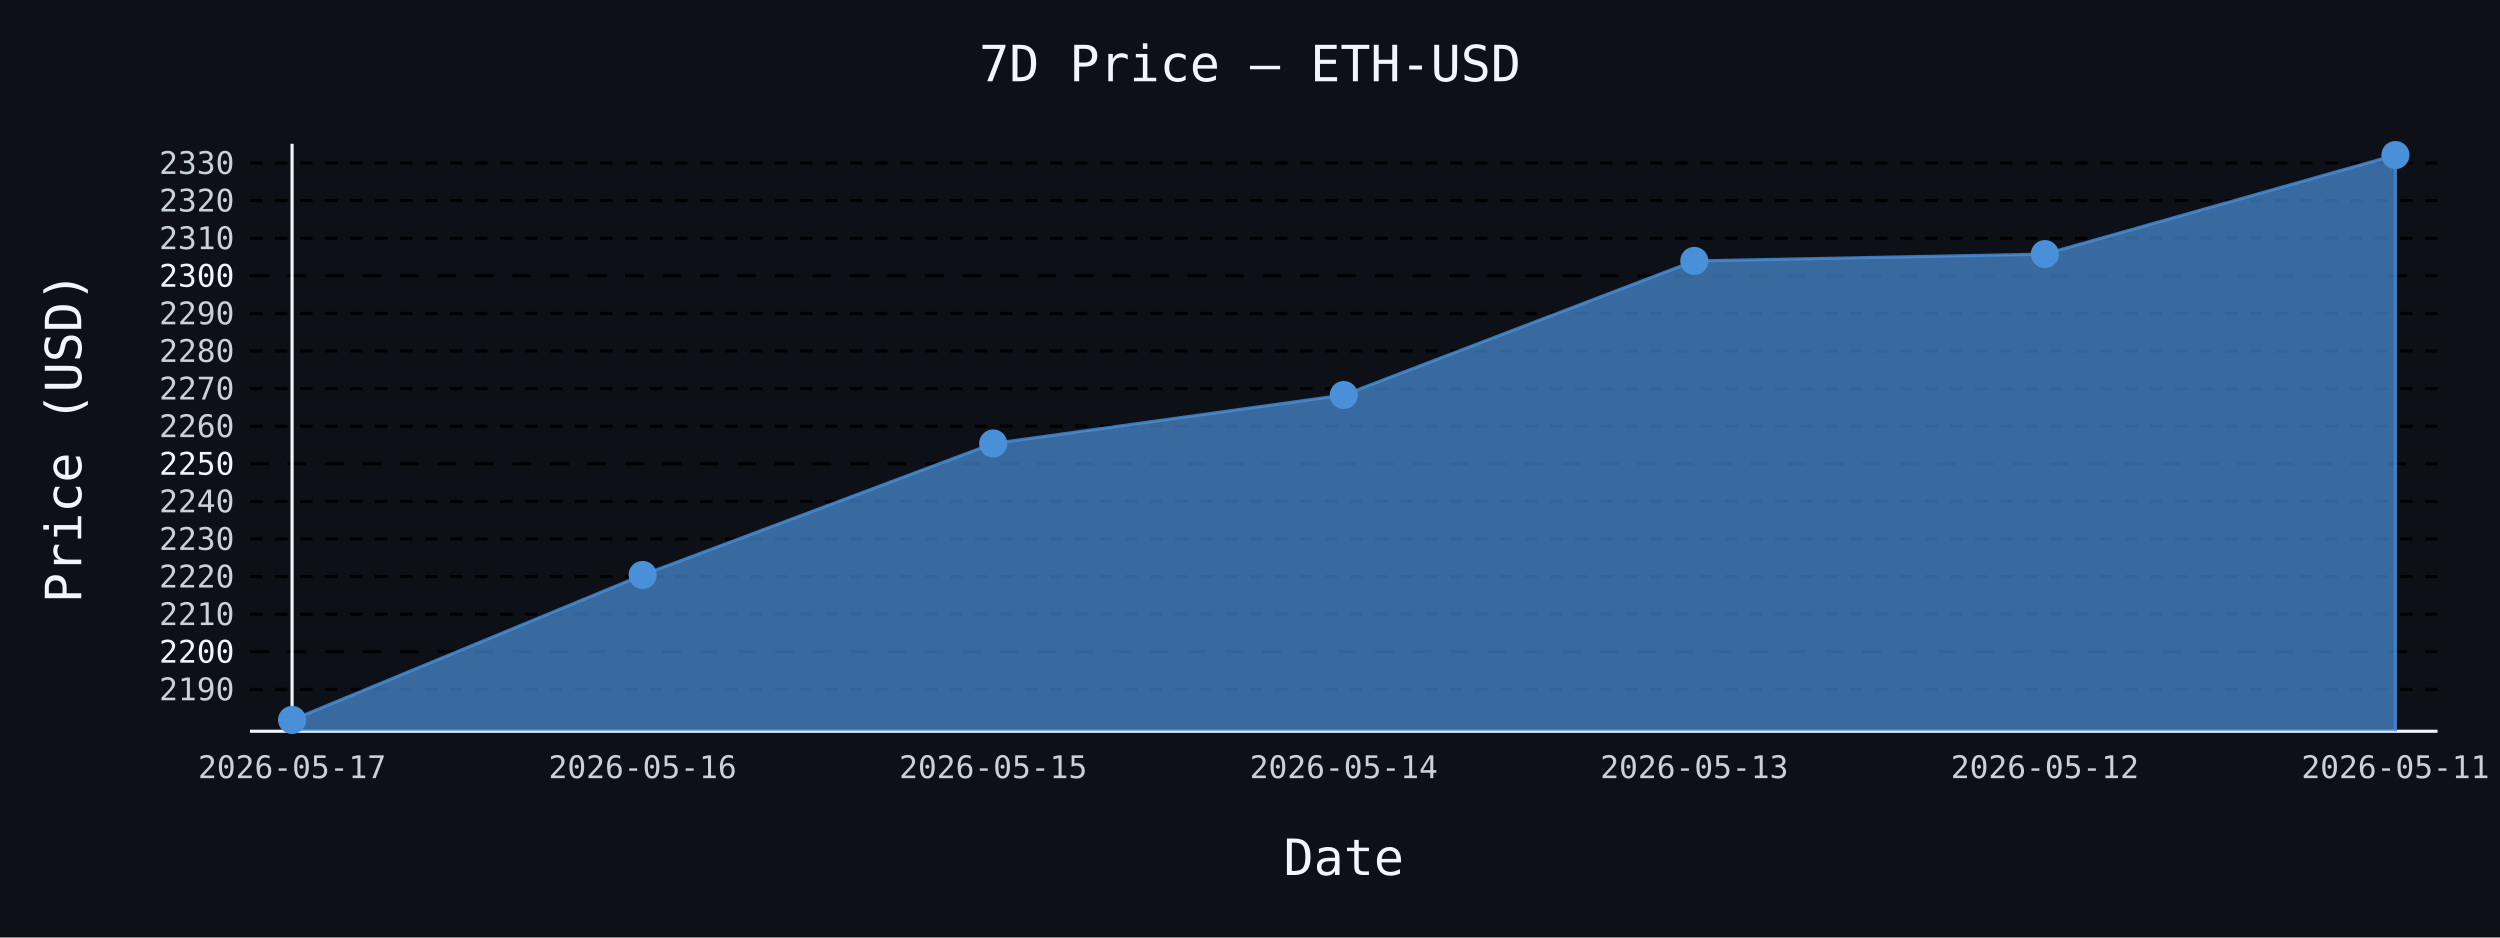
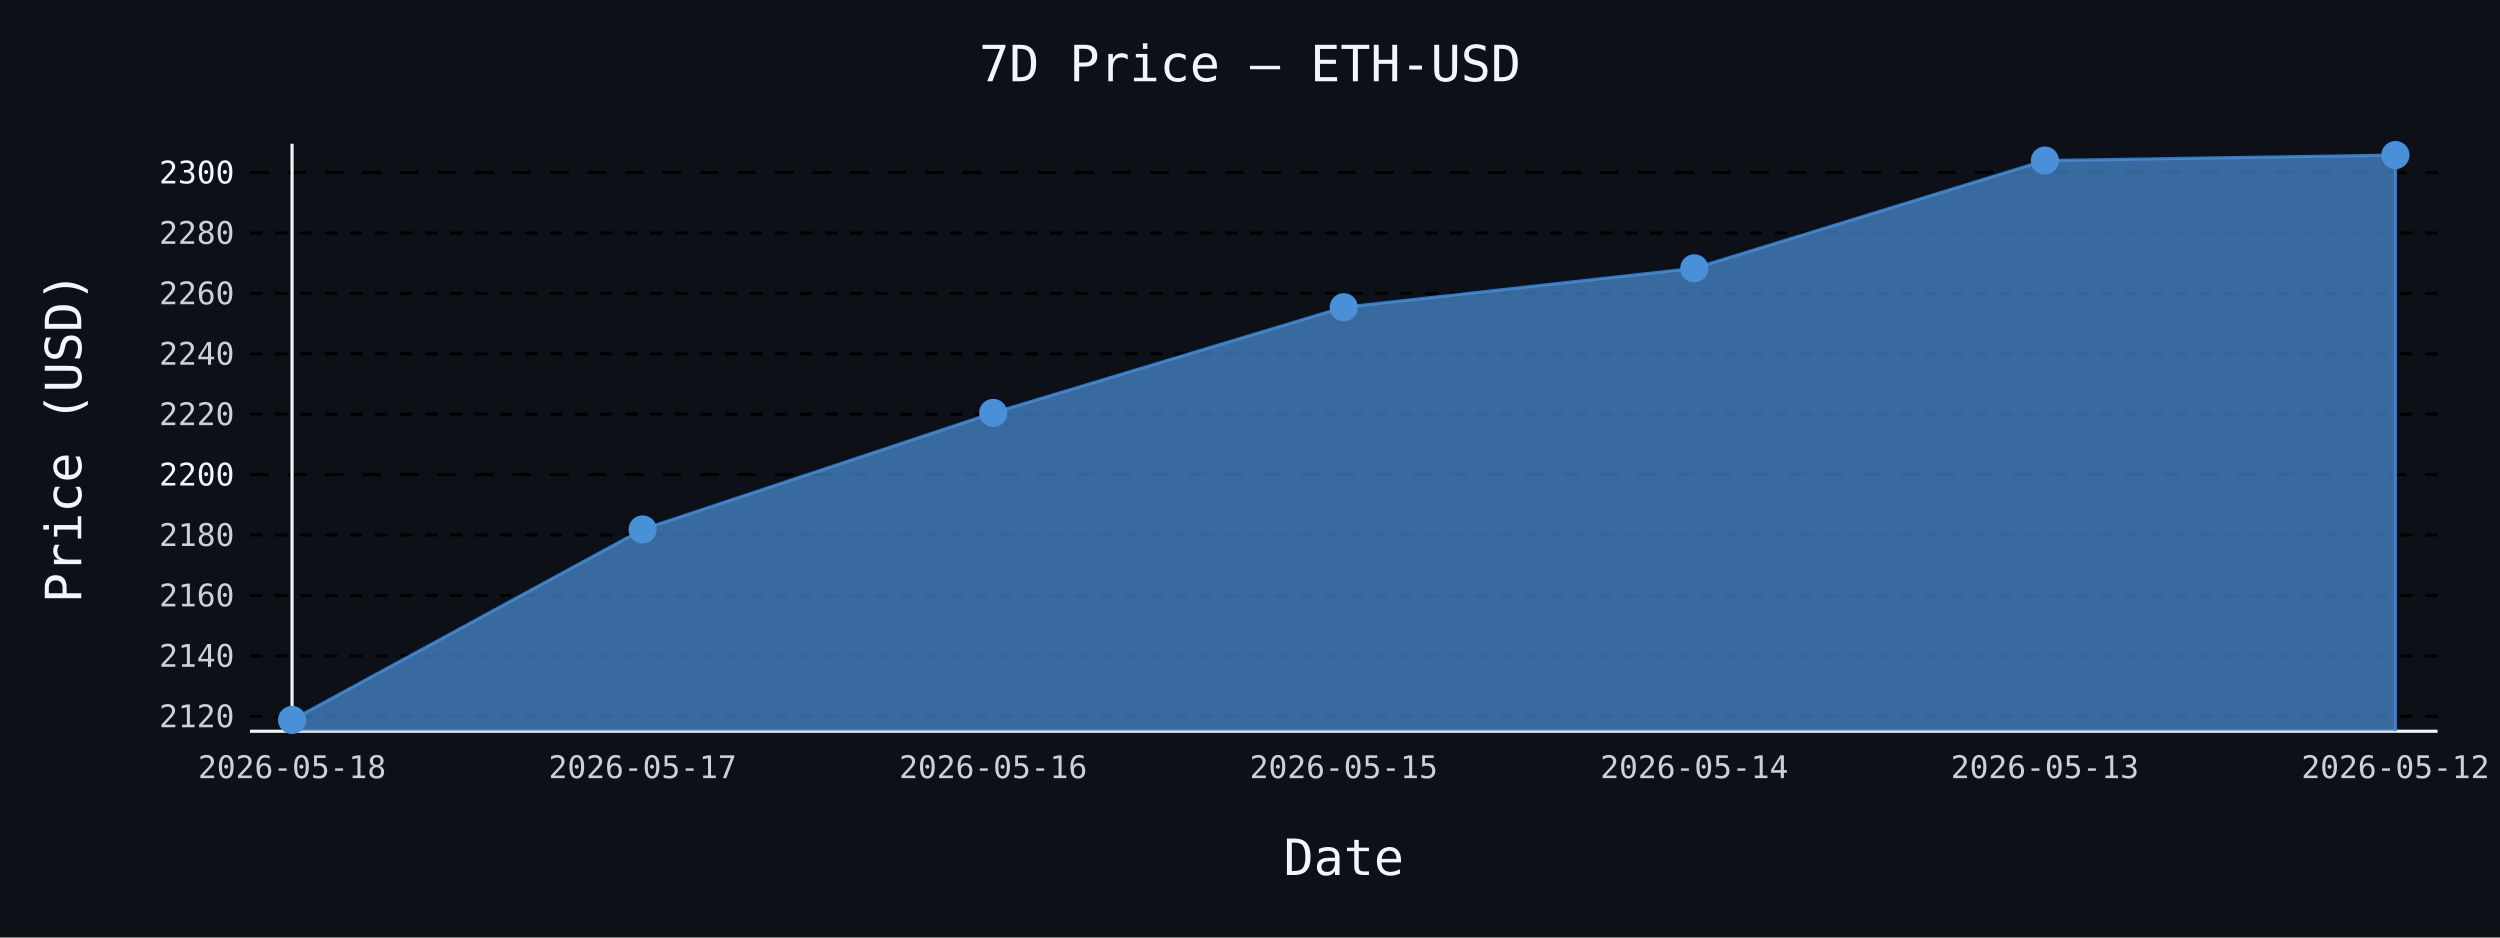
- <svg xmlns="http://www.w3.org/2000/svg" id="chart-d9e9635b-77a2-4ca2-a69c-860c7e0adbfb" class="pygal-chart" viewBox="0 0 800 300">
+ <svg xmlns="http://www.w3.org/2000/svg" id="chart-40a1890d-bde5-483f-9359-7656dca429fa" class="pygal-chart" viewBox="0 0 800 300">
  <defs>
-     <style type="text/css">#chart-d9e9635b-77a2-4ca2-a69c-860c7e0adbfb{-webkit-user-select:none;-webkit-font-smoothing:antialiased;font-family:monospace}#chart-d9e9635b-77a2-4ca2-a69c-860c7e0adbfb .title{font-family:monospace;font-size:16px}#chart-d9e9635b-77a2-4ca2-a69c-860c7e0adbfb .legends .legend text{font-family:monospace;font-size:14px}#chart-d9e9635b-77a2-4ca2-a69c-860c7e0adbfb .axis text{font-family:monospace;font-size:10px}#chart-d9e9635b-77a2-4ca2-a69c-860c7e0adbfb .axis text.major{font-family:monospace;font-size:10px}#chart-d9e9635b-77a2-4ca2-a69c-860c7e0adbfb .text-overlay text.value{font-family:monospace;font-size:16px}#chart-d9e9635b-77a2-4ca2-a69c-860c7e0adbfb .text-overlay text.label{font-family:monospace;font-size:10px}#chart-d9e9635b-77a2-4ca2-a69c-860c7e0adbfb .tooltip{font-family:monospace;font-size:14px}#chart-d9e9635b-77a2-4ca2-a69c-860c7e0adbfb text.no_data{font-family:monospace;font-size:64px}
- #chart-d9e9635b-77a2-4ca2-a69c-860c7e0adbfb{background-color:#0d1117}#chart-d9e9635b-77a2-4ca2-a69c-860c7e0adbfb path,#chart-d9e9635b-77a2-4ca2-a69c-860c7e0adbfb line,#chart-d9e9635b-77a2-4ca2-a69c-860c7e0adbfb rect,#chart-d9e9635b-77a2-4ca2-a69c-860c7e0adbfb circle{-webkit-transition:150ms;-moz-transition:150ms;transition:150ms}#chart-d9e9635b-77a2-4ca2-a69c-860c7e0adbfb .graph &gt; .background{fill:#0d1117}#chart-d9e9635b-77a2-4ca2-a69c-860c7e0adbfb .plot &gt; .background{fill:#0d1117}#chart-d9e9635b-77a2-4ca2-a69c-860c7e0adbfb .graph{fill:#c9d1d9}#chart-d9e9635b-77a2-4ca2-a69c-860c7e0adbfb text.no_data{fill:#f0f6fc}#chart-d9e9635b-77a2-4ca2-a69c-860c7e0adbfb .title{fill:#f0f6fc}#chart-d9e9635b-77a2-4ca2-a69c-860c7e0adbfb .legends .legend text{fill:#c9d1d9}#chart-d9e9635b-77a2-4ca2-a69c-860c7e0adbfb .legends .legend:hover text{fill:#f0f6fc}#chart-d9e9635b-77a2-4ca2-a69c-860c7e0adbfb .axis .line{stroke:#f0f6fc}#chart-d9e9635b-77a2-4ca2-a69c-860c7e0adbfb .axis .guide.line{stroke:#8b949e}#chart-d9e9635b-77a2-4ca2-a69c-860c7e0adbfb .axis .major.line{stroke:#c9d1d9}#chart-d9e9635b-77a2-4ca2-a69c-860c7e0adbfb .axis text.major{fill:#f0f6fc}#chart-d9e9635b-77a2-4ca2-a69c-860c7e0adbfb .axis.y .guides:hover .guide.line,#chart-d9e9635b-77a2-4ca2-a69c-860c7e0adbfb .line-graph .axis.x .guides:hover .guide.line,#chart-d9e9635b-77a2-4ca2-a69c-860c7e0adbfb .stackedline-graph .axis.x .guides:hover .guide.line,#chart-d9e9635b-77a2-4ca2-a69c-860c7e0adbfb .xy-graph .axis.x .guides:hover .guide.line{stroke:#f0f6fc}#chart-d9e9635b-77a2-4ca2-a69c-860c7e0adbfb .axis .guides:hover text{fill:#f0f6fc}#chart-d9e9635b-77a2-4ca2-a69c-860c7e0adbfb .reactive{fill-opacity:.7;stroke-opacity:.8;stroke-width:1}#chart-d9e9635b-77a2-4ca2-a69c-860c7e0adbfb .ci{stroke:#c9d1d9}#chart-d9e9635b-77a2-4ca2-a69c-860c7e0adbfb .reactive.active,#chart-d9e9635b-77a2-4ca2-a69c-860c7e0adbfb .active .reactive{fill-opacity:.8;stroke-opacity:.9;stroke-width:4}#chart-d9e9635b-77a2-4ca2-a69c-860c7e0adbfb .ci .reactive.active{stroke-width:1.5}#chart-d9e9635b-77a2-4ca2-a69c-860c7e0adbfb .series text{fill:#f0f6fc}#chart-d9e9635b-77a2-4ca2-a69c-860c7e0adbfb .tooltip rect{fill:#0d1117;stroke:#f0f6fc;-webkit-transition:opacity 150ms;-moz-transition:opacity 150ms;transition:opacity 150ms}#chart-d9e9635b-77a2-4ca2-a69c-860c7e0adbfb .tooltip .label{fill:#c9d1d9}#chart-d9e9635b-77a2-4ca2-a69c-860c7e0adbfb .tooltip .label{fill:#c9d1d9}#chart-d9e9635b-77a2-4ca2-a69c-860c7e0adbfb .tooltip .legend{font-size:.8em;fill:#8b949e}#chart-d9e9635b-77a2-4ca2-a69c-860c7e0adbfb .tooltip .x_label{font-size:.6em;fill:#f0f6fc}#chart-d9e9635b-77a2-4ca2-a69c-860c7e0adbfb .tooltip .xlink{font-size:.5em;text-decoration:underline}#chart-d9e9635b-77a2-4ca2-a69c-860c7e0adbfb .tooltip .value{font-size:1.5em}#chart-d9e9635b-77a2-4ca2-a69c-860c7e0adbfb .bound{font-size:.5em}#chart-d9e9635b-77a2-4ca2-a69c-860c7e0adbfb .max-value{font-size:.75em;fill:#8b949e}#chart-d9e9635b-77a2-4ca2-a69c-860c7e0adbfb .map-element{fill:#0d1117;stroke:#8b949e !important}#chart-d9e9635b-77a2-4ca2-a69c-860c7e0adbfb .map-element .reactive{fill-opacity:inherit;stroke-opacity:inherit}#chart-d9e9635b-77a2-4ca2-a69c-860c7e0adbfb .color-0,#chart-d9e9635b-77a2-4ca2-a69c-860c7e0adbfb .color-0 a:visited{stroke:#4a90d9;fill:#4a90d9}#chart-d9e9635b-77a2-4ca2-a69c-860c7e0adbfb .text-overlay .color-0 text{fill:black}
- #chart-d9e9635b-77a2-4ca2-a69c-860c7e0adbfb text.no_data{text-anchor:middle}#chart-d9e9635b-77a2-4ca2-a69c-860c7e0adbfb .guide.line{fill:none}#chart-d9e9635b-77a2-4ca2-a69c-860c7e0adbfb .centered{text-anchor:middle}#chart-d9e9635b-77a2-4ca2-a69c-860c7e0adbfb .title{text-anchor:middle}#chart-d9e9635b-77a2-4ca2-a69c-860c7e0adbfb .legends .legend text{fill-opacity:1}#chart-d9e9635b-77a2-4ca2-a69c-860c7e0adbfb .axis.x text{text-anchor:middle}#chart-d9e9635b-77a2-4ca2-a69c-860c7e0adbfb .axis.x:not(.web) text[transform]{text-anchor:start}#chart-d9e9635b-77a2-4ca2-a69c-860c7e0adbfb .axis.x:not(.web) text[transform].backwards{text-anchor:end}#chart-d9e9635b-77a2-4ca2-a69c-860c7e0adbfb .axis.y text{text-anchor:end}#chart-d9e9635b-77a2-4ca2-a69c-860c7e0adbfb .axis.y text[transform].backwards{text-anchor:start}#chart-d9e9635b-77a2-4ca2-a69c-860c7e0adbfb .axis.y2 text{text-anchor:start}#chart-d9e9635b-77a2-4ca2-a69c-860c7e0adbfb .axis.y2 text[transform].backwards{text-anchor:end}#chart-d9e9635b-77a2-4ca2-a69c-860c7e0adbfb .axis .guide.line{stroke-dasharray:4,4;stroke:black}#chart-d9e9635b-77a2-4ca2-a69c-860c7e0adbfb .axis .major.guide.line{stroke-dasharray:6,6;stroke:black}#chart-d9e9635b-77a2-4ca2-a69c-860c7e0adbfb .horizontal .axis.y .guide.line,#chart-d9e9635b-77a2-4ca2-a69c-860c7e0adbfb .horizontal .axis.y2 .guide.line,#chart-d9e9635b-77a2-4ca2-a69c-860c7e0adbfb .vertical .axis.x .guide.line{opacity:0}#chart-d9e9635b-77a2-4ca2-a69c-860c7e0adbfb .horizontal .axis.always_show .guide.line,#chart-d9e9635b-77a2-4ca2-a69c-860c7e0adbfb .vertical .axis.always_show .guide.line{opacity:1 !important}#chart-d9e9635b-77a2-4ca2-a69c-860c7e0adbfb .axis.y .guides:hover .guide.line,#chart-d9e9635b-77a2-4ca2-a69c-860c7e0adbfb .axis.y2 .guides:hover .guide.line,#chart-d9e9635b-77a2-4ca2-a69c-860c7e0adbfb .axis.x .guides:hover .guide.line{opacity:1}#chart-d9e9635b-77a2-4ca2-a69c-860c7e0adbfb .axis .guides:hover text{opacity:1}#chart-d9e9635b-77a2-4ca2-a69c-860c7e0adbfb .nofill{fill:none}#chart-d9e9635b-77a2-4ca2-a69c-860c7e0adbfb .subtle-fill{fill-opacity:.2}#chart-d9e9635b-77a2-4ca2-a69c-860c7e0adbfb .dot{stroke-width:1px;fill-opacity:1;stroke-opacity:1}#chart-d9e9635b-77a2-4ca2-a69c-860c7e0adbfb .dot.active{stroke-width:5px}#chart-d9e9635b-77a2-4ca2-a69c-860c7e0adbfb .dot.negative{fill:transparent}#chart-d9e9635b-77a2-4ca2-a69c-860c7e0adbfb text,#chart-d9e9635b-77a2-4ca2-a69c-860c7e0adbfb tspan{stroke:none !important}#chart-d9e9635b-77a2-4ca2-a69c-860c7e0adbfb .series text.active{opacity:1}#chart-d9e9635b-77a2-4ca2-a69c-860c7e0adbfb .tooltip rect{fill-opacity:.95;stroke-width:.5}#chart-d9e9635b-77a2-4ca2-a69c-860c7e0adbfb .tooltip text{fill-opacity:1}#chart-d9e9635b-77a2-4ca2-a69c-860c7e0adbfb .showable{visibility:hidden}#chart-d9e9635b-77a2-4ca2-a69c-860c7e0adbfb .showable.shown{visibility:visible}#chart-d9e9635b-77a2-4ca2-a69c-860c7e0adbfb .gauge-background{fill:rgba(229,229,229,1);stroke:none}#chart-d9e9635b-77a2-4ca2-a69c-860c7e0adbfb .bg-lines{stroke:#0d1117;stroke-width:2px}</style>
+     <style type="text/css">#chart-40a1890d-bde5-483f-9359-7656dca429fa{-webkit-user-select:none;-webkit-font-smoothing:antialiased;font-family:monospace}#chart-40a1890d-bde5-483f-9359-7656dca429fa .title{font-family:monospace;font-size:16px}#chart-40a1890d-bde5-483f-9359-7656dca429fa .legends .legend text{font-family:monospace;font-size:14px}#chart-40a1890d-bde5-483f-9359-7656dca429fa .axis text{font-family:monospace;font-size:10px}#chart-40a1890d-bde5-483f-9359-7656dca429fa .axis text.major{font-family:monospace;font-size:10px}#chart-40a1890d-bde5-483f-9359-7656dca429fa .text-overlay text.value{font-family:monospace;font-size:16px}#chart-40a1890d-bde5-483f-9359-7656dca429fa .text-overlay text.label{font-family:monospace;font-size:10px}#chart-40a1890d-bde5-483f-9359-7656dca429fa .tooltip{font-family:monospace;font-size:14px}#chart-40a1890d-bde5-483f-9359-7656dca429fa text.no_data{font-family:monospace;font-size:64px}
+ #chart-40a1890d-bde5-483f-9359-7656dca429fa{background-color:#0d1117}#chart-40a1890d-bde5-483f-9359-7656dca429fa path,#chart-40a1890d-bde5-483f-9359-7656dca429fa line,#chart-40a1890d-bde5-483f-9359-7656dca429fa rect,#chart-40a1890d-bde5-483f-9359-7656dca429fa circle{-webkit-transition:150ms;-moz-transition:150ms;transition:150ms}#chart-40a1890d-bde5-483f-9359-7656dca429fa .graph &gt; .background{fill:#0d1117}#chart-40a1890d-bde5-483f-9359-7656dca429fa .plot &gt; .background{fill:#0d1117}#chart-40a1890d-bde5-483f-9359-7656dca429fa .graph{fill:#c9d1d9}#chart-40a1890d-bde5-483f-9359-7656dca429fa text.no_data{fill:#f0f6fc}#chart-40a1890d-bde5-483f-9359-7656dca429fa .title{fill:#f0f6fc}#chart-40a1890d-bde5-483f-9359-7656dca429fa .legends .legend text{fill:#c9d1d9}#chart-40a1890d-bde5-483f-9359-7656dca429fa .legends .legend:hover text{fill:#f0f6fc}#chart-40a1890d-bde5-483f-9359-7656dca429fa .axis .line{stroke:#f0f6fc}#chart-40a1890d-bde5-483f-9359-7656dca429fa .axis .guide.line{stroke:#8b949e}#chart-40a1890d-bde5-483f-9359-7656dca429fa .axis .major.line{stroke:#c9d1d9}#chart-40a1890d-bde5-483f-9359-7656dca429fa .axis text.major{fill:#f0f6fc}#chart-40a1890d-bde5-483f-9359-7656dca429fa .axis.y .guides:hover .guide.line,#chart-40a1890d-bde5-483f-9359-7656dca429fa .line-graph .axis.x .guides:hover .guide.line,#chart-40a1890d-bde5-483f-9359-7656dca429fa .stackedline-graph .axis.x .guides:hover .guide.line,#chart-40a1890d-bde5-483f-9359-7656dca429fa .xy-graph .axis.x .guides:hover .guide.line{stroke:#f0f6fc}#chart-40a1890d-bde5-483f-9359-7656dca429fa .axis .guides:hover text{fill:#f0f6fc}#chart-40a1890d-bde5-483f-9359-7656dca429fa .reactive{fill-opacity:.7;stroke-opacity:.8;stroke-width:1}#chart-40a1890d-bde5-483f-9359-7656dca429fa .ci{stroke:#c9d1d9}#chart-40a1890d-bde5-483f-9359-7656dca429fa .reactive.active,#chart-40a1890d-bde5-483f-9359-7656dca429fa .active .reactive{fill-opacity:.8;stroke-opacity:.9;stroke-width:4}#chart-40a1890d-bde5-483f-9359-7656dca429fa .ci .reactive.active{stroke-width:1.5}#chart-40a1890d-bde5-483f-9359-7656dca429fa .series text{fill:#f0f6fc}#chart-40a1890d-bde5-483f-9359-7656dca429fa .tooltip rect{fill:#0d1117;stroke:#f0f6fc;-webkit-transition:opacity 150ms;-moz-transition:opacity 150ms;transition:opacity 150ms}#chart-40a1890d-bde5-483f-9359-7656dca429fa .tooltip .label{fill:#c9d1d9}#chart-40a1890d-bde5-483f-9359-7656dca429fa .tooltip .label{fill:#c9d1d9}#chart-40a1890d-bde5-483f-9359-7656dca429fa .tooltip .legend{font-size:.8em;fill:#8b949e}#chart-40a1890d-bde5-483f-9359-7656dca429fa .tooltip .x_label{font-size:.6em;fill:#f0f6fc}#chart-40a1890d-bde5-483f-9359-7656dca429fa .tooltip .xlink{font-size:.5em;text-decoration:underline}#chart-40a1890d-bde5-483f-9359-7656dca429fa .tooltip .value{font-size:1.5em}#chart-40a1890d-bde5-483f-9359-7656dca429fa .bound{font-size:.5em}#chart-40a1890d-bde5-483f-9359-7656dca429fa .max-value{font-size:.75em;fill:#8b949e}#chart-40a1890d-bde5-483f-9359-7656dca429fa .map-element{fill:#0d1117;stroke:#8b949e !important}#chart-40a1890d-bde5-483f-9359-7656dca429fa .map-element .reactive{fill-opacity:inherit;stroke-opacity:inherit}#chart-40a1890d-bde5-483f-9359-7656dca429fa .color-0,#chart-40a1890d-bde5-483f-9359-7656dca429fa .color-0 a:visited{stroke:#4a90d9;fill:#4a90d9}#chart-40a1890d-bde5-483f-9359-7656dca429fa .text-overlay .color-0 text{fill:black}
+ #chart-40a1890d-bde5-483f-9359-7656dca429fa text.no_data{text-anchor:middle}#chart-40a1890d-bde5-483f-9359-7656dca429fa .guide.line{fill:none}#chart-40a1890d-bde5-483f-9359-7656dca429fa .centered{text-anchor:middle}#chart-40a1890d-bde5-483f-9359-7656dca429fa .title{text-anchor:middle}#chart-40a1890d-bde5-483f-9359-7656dca429fa .legends .legend text{fill-opacity:1}#chart-40a1890d-bde5-483f-9359-7656dca429fa .axis.x text{text-anchor:middle}#chart-40a1890d-bde5-483f-9359-7656dca429fa .axis.x:not(.web) text[transform]{text-anchor:start}#chart-40a1890d-bde5-483f-9359-7656dca429fa .axis.x:not(.web) text[transform].backwards{text-anchor:end}#chart-40a1890d-bde5-483f-9359-7656dca429fa .axis.y text{text-anchor:end}#chart-40a1890d-bde5-483f-9359-7656dca429fa .axis.y text[transform].backwards{text-anchor:start}#chart-40a1890d-bde5-483f-9359-7656dca429fa .axis.y2 text{text-anchor:start}#chart-40a1890d-bde5-483f-9359-7656dca429fa .axis.y2 text[transform].backwards{text-anchor:end}#chart-40a1890d-bde5-483f-9359-7656dca429fa .axis .guide.line{stroke-dasharray:4,4;stroke:black}#chart-40a1890d-bde5-483f-9359-7656dca429fa .axis .major.guide.line{stroke-dasharray:6,6;stroke:black}#chart-40a1890d-bde5-483f-9359-7656dca429fa .horizontal .axis.y .guide.line,#chart-40a1890d-bde5-483f-9359-7656dca429fa .horizontal .axis.y2 .guide.line,#chart-40a1890d-bde5-483f-9359-7656dca429fa .vertical .axis.x .guide.line{opacity:0}#chart-40a1890d-bde5-483f-9359-7656dca429fa .horizontal .axis.always_show .guide.line,#chart-40a1890d-bde5-483f-9359-7656dca429fa .vertical .axis.always_show .guide.line{opacity:1 !important}#chart-40a1890d-bde5-483f-9359-7656dca429fa .axis.y .guides:hover .guide.line,#chart-40a1890d-bde5-483f-9359-7656dca429fa .axis.y2 .guides:hover .guide.line,#chart-40a1890d-bde5-483f-9359-7656dca429fa .axis.x .guides:hover .guide.line{opacity:1}#chart-40a1890d-bde5-483f-9359-7656dca429fa .axis .guides:hover text{opacity:1}#chart-40a1890d-bde5-483f-9359-7656dca429fa .nofill{fill:none}#chart-40a1890d-bde5-483f-9359-7656dca429fa .subtle-fill{fill-opacity:.2}#chart-40a1890d-bde5-483f-9359-7656dca429fa .dot{stroke-width:1px;fill-opacity:1;stroke-opacity:1}#chart-40a1890d-bde5-483f-9359-7656dca429fa .dot.active{stroke-width:5px}#chart-40a1890d-bde5-483f-9359-7656dca429fa .dot.negative{fill:transparent}#chart-40a1890d-bde5-483f-9359-7656dca429fa text,#chart-40a1890d-bde5-483f-9359-7656dca429fa tspan{stroke:none !important}#chart-40a1890d-bde5-483f-9359-7656dca429fa .series text.active{opacity:1}#chart-40a1890d-bde5-483f-9359-7656dca429fa .tooltip rect{fill-opacity:.95;stroke-width:.5}#chart-40a1890d-bde5-483f-9359-7656dca429fa .tooltip text{fill-opacity:1}#chart-40a1890d-bde5-483f-9359-7656dca429fa .showable{visibility:hidden}#chart-40a1890d-bde5-483f-9359-7656dca429fa .showable.shown{visibility:visible}#chart-40a1890d-bde5-483f-9359-7656dca429fa .gauge-background{fill:rgba(229,229,229,1);stroke:none}#chart-40a1890d-bde5-483f-9359-7656dca429fa .bg-lines{stroke:#0d1117;stroke-width:2px}</style>
  </defs>
  <g class="graph line-graph vertical">
    <rect x="0" y="0" width="800" height="300" class="background" />
    <g transform="translate(80, 46)" class="plot">
      <rect x="0" y="0" width="700.0" height="188" class="background" />
      <g class="axis y always_show">
        <path d="M0 188 h700" class="line" />
        <g class="guides">
-           <path d="M0 174.592 h700" class="guide line" />
-           <text x="-5" y="178.092" class="">2190</text>
+           <path d="M0 183.215 h700" class="guide line" />
+           <text x="-5" y="186.715" class="">2120</text>
        </g>
        <g class="guides">
-           <path d="M0 162.561 h700" class="major guide line" />
-           <text x="-5" y="166.061" class="major">2200</text>
+           <path d="M0 163.88 h700" class="guide line" />
+           <text x="-5" y="167.38" class="">2140</text>
        </g>
        <g class="guides">
-           <path d="M0 150.531 h700" class="guide line" />
-           <text x="-5" y="154.031" class="">2210</text>
+           <path d="M0 144.546 h700" class="guide line" />
+           <text x="-5" y="148.046" class="">2160</text>
        </g>
        <g class="guides">
-           <path d="M0 138.501 h700" class="guide line" />
-           <text x="-5" y="142.001" class="">2220</text>
+           <path d="M0 125.211 h700" class="guide line" />
+           <text x="-5" y="128.711" class="">2180</text>
        </g>
        <g class="guides">
-           <path d="M0 126.47 h700" class="guide line" />
-           <text x="-5" y="129.97" class="">2230</text>
+           <path d="M0 105.876 h700" class="major guide line" />
+           <text x="-5" y="109.376" class="major">2200</text>
        </g>
        <g class="guides">
-           <path d="M0 114.44 h700" class="guide line" />
-           <text x="-5" y="117.94" class="">2240</text>
+           <path d="M0 86.542 h700" class="guide line" />
+           <text x="-5" y="90.042" class="">2220</text>
        </g>
        <g class="guides">
-           <path d="M0 102.409 h700" class="major guide line" />
-           <text x="-5" y="105.909" class="major">2250</text>
+           <path d="M0 67.207 h700" class="guide line" />
+           <text x="-5" y="70.707" class="">2240</text>
        </g>
        <g class="guides">
-           <path d="M0 90.379 h700" class="guide line" />
-           <text x="-5" y="93.879" class="">2260</text>
+           <path d="M0 47.872 h700" class="guide line" />
+           <text x="-5" y="51.372" class="">2260</text>
        </g>
        <g class="guides">
-           <path d="M0 78.348 h700" class="guide line" />
-           <text x="-5" y="81.848" class="">2270</text>
+           <path d="M0 28.538 h700" class="guide line" />
+           <text x="-5" y="32.038" class="">2280</text>
        </g>
        <g class="guides">
-           <path d="M0 66.318 h700" class="guide line" />
-           <text x="-5" y="69.818" class="">2280</text>
-         </g>
-         <g class="guides">
-           <path d="M0 54.288 h700" class="guide line" />
-           <text x="-5" y="57.788" class="">2290</text>
-         </g>
-         <g class="guides">
-           <path d="M0 42.257 h700" class="major guide line" />
-           <text x="-5" y="45.757" class="major">2300</text>
-         </g>
-         <g class="guides">
-           <path d="M0 30.227 h700" class="guide line" />
-           <text x="-5" y="33.727" class="">2310</text>
-         </g>
-         <g class="guides">
-           <path d="M0 18.196 h700" class="guide line" />
-           <text x="-5" y="21.696" class="">2320</text>
-         </g>
-         <g class="guides">
-           <path d="M0 6.166 h700" class="guide line" />
-           <text x="-5" y="9.666" class="">2330</text>
+           <path d="M0 9.203 h700" class="major guide line" />
+           <text x="-5" y="12.703" class="major">2300</text>
        </g>
      </g>
      <g class="axis x">
        <g class="guides">
          <path d="M13.462 0 v188" class="line" />
-           <text x="13.462" y="203.0" class="">2026-05-17</text>
+           <text x="13.462" y="203.0" class="">2026-05-18</text>
        </g>
        <g class="guides">
          <path d="M125.641 0 v188" class="guide line" />
-           <text x="125.641" y="203.0" class="">2026-05-16</text>
+           <text x="125.641" y="203.0" class="">2026-05-17</text>
        </g>
        <g class="guides">
          <path d="M237.821 0 v188" class="guide line" />
-           <text x="237.821" y="203.0" class="">2026-05-15</text>
+           <text x="237.821" y="203.0" class="">2026-05-16</text>
        </g>
        <g class="guides">
          <path d="M350 0 v188" class="guide line" />
-           <text x="350.0" y="203.0" class="">2026-05-14</text>
+           <text x="350.0" y="203.0" class="">2026-05-15</text>
        </g>
        <g class="guides">
          <path d="M462.179 0 v188" class="guide line" />
-           <text x="462.179" y="203.0" class="">2026-05-13</text>
+           <text x="462.179" y="203.0" class="">2026-05-14</text>
        </g>
        <g class="guides">
          <path d="M574.359 0 v188" class="guide line" />
-           <text x="574.359" y="203.0" class="">2026-05-12</text>
+           <text x="574.359" y="203.0" class="">2026-05-13</text>
        </g>
        <g class="guides">
          <path d="M686.538 0 v188" class="guide line" />
-           <text x="686.538" y="203.0" class="">2026-05-11</text>
+           <text x="686.538" y="203.0" class="">2026-05-12</text>
        </g>
      </g>
      <g class="series serie-0 color-0">
-         <path d="M13.462 188 L13.462 184.385 125.641 137.983 237.821 95.913 350 80.406 462.179 37.493 574.359 35.304 686.538 3.615 686.538 188" class="line reactive" />
+         <path d="M13.462 188 L13.462 184.385 125.641 123.413 237.821 86.126 350 52.319 462.179 39.858 574.359 5.375 686.538 3.615 686.538 188" class="line reactive" />
      </g>
    </g>
    <g class="titles">
      <text x="400.0" y="26" class="title plot_title">7D Price — ETH-USD</text>
      <text x="430.0" y="280" class="title">Date</text>
      <text x="0" y="166.0" class="title" transform="rotate(-90 0 140)">Price (USD)</text>
    </g>
    <g transform="translate(80, 46)" class="plot overlay">
      <g class="series serie-0 color-0">
        <g class="dots">
          <circle cx="13.462" cy="184.385" r="4" class="dot reactive tooltip-trigger" />
        </g>
        <g class="dots">
-           <circle cx="125.641" cy="137.983" r="4" class="dot reactive tooltip-trigger" />
+           <circle cx="125.641" cy="123.413" r="4" class="dot reactive tooltip-trigger" />
        </g>
        <g class="dots">
-           <circle cx="237.821" cy="95.913" r="4" class="dot reactive tooltip-trigger" />
+           <circle cx="237.821" cy="86.126" r="4" class="dot reactive tooltip-trigger" />
        </g>
        <g class="dots">
-           <circle cx="350.0" cy="80.406" r="4" class="dot reactive tooltip-trigger" />
+           <circle cx="350.0" cy="52.319" r="4" class="dot reactive tooltip-trigger" />
        </g>
        <g class="dots">
-           <circle cx="462.179" cy="37.493" r="4" class="dot reactive tooltip-trigger" />
+           <circle cx="462.179" cy="39.858" r="4" class="dot reactive tooltip-trigger" />
        </g>
        <g class="dots">
-           <circle cx="574.359" cy="35.304" r="4" class="dot reactive tooltip-trigger" />
+           <circle cx="574.359" cy="5.375" r="4" class="dot reactive tooltip-trigger" />
        </g>
        <g class="dots">
          <circle cx="686.538" cy="3.615" r="4" class="dot reactive tooltip-trigger" />
        </g>
      </g>
    </g>
    <g transform="translate(80, 46)" class="plot text-overlay">
      <g class="series serie-0 color-0" />
    </g>
    <g transform="translate(80, 46)" class="plot tooltip-overlay">
      <g transform="translate(0 0)" style="opacity: 0" class="tooltip">
        <rect rx="0" ry="0" width="0" height="0" class="tooltip-box" />
        <g class="text" />
      </g>
    </g>
  </g>
</svg>
